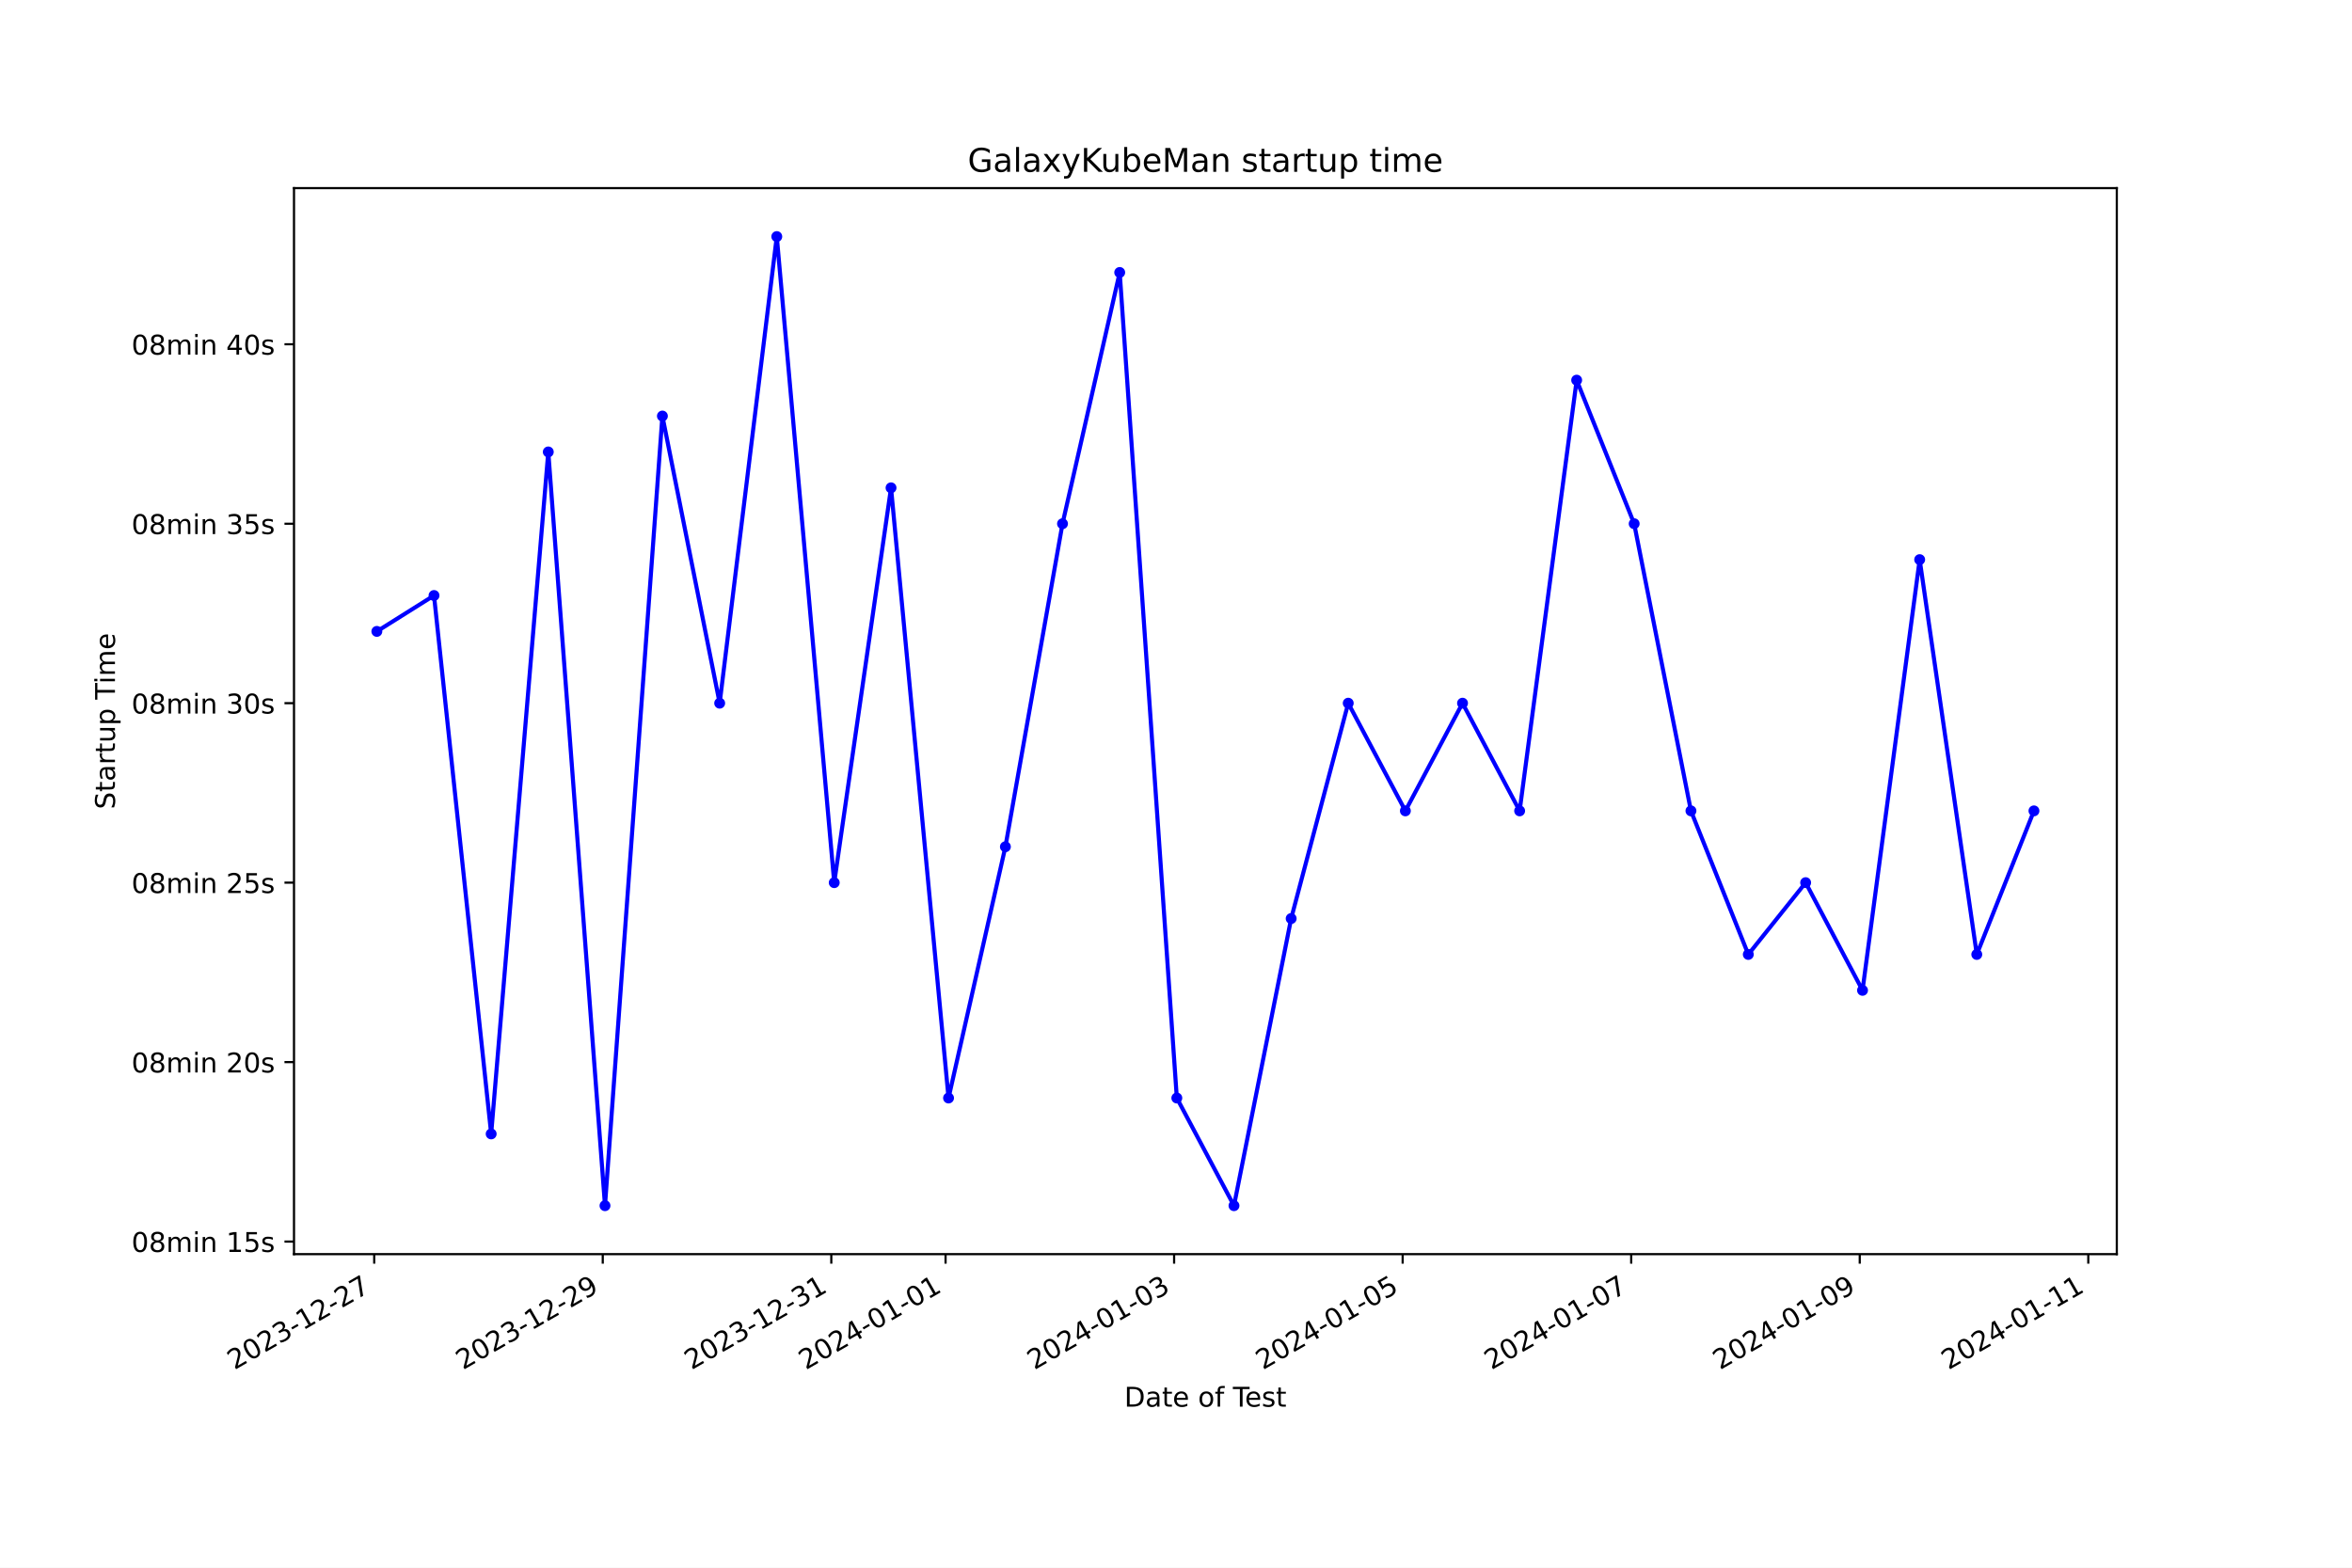
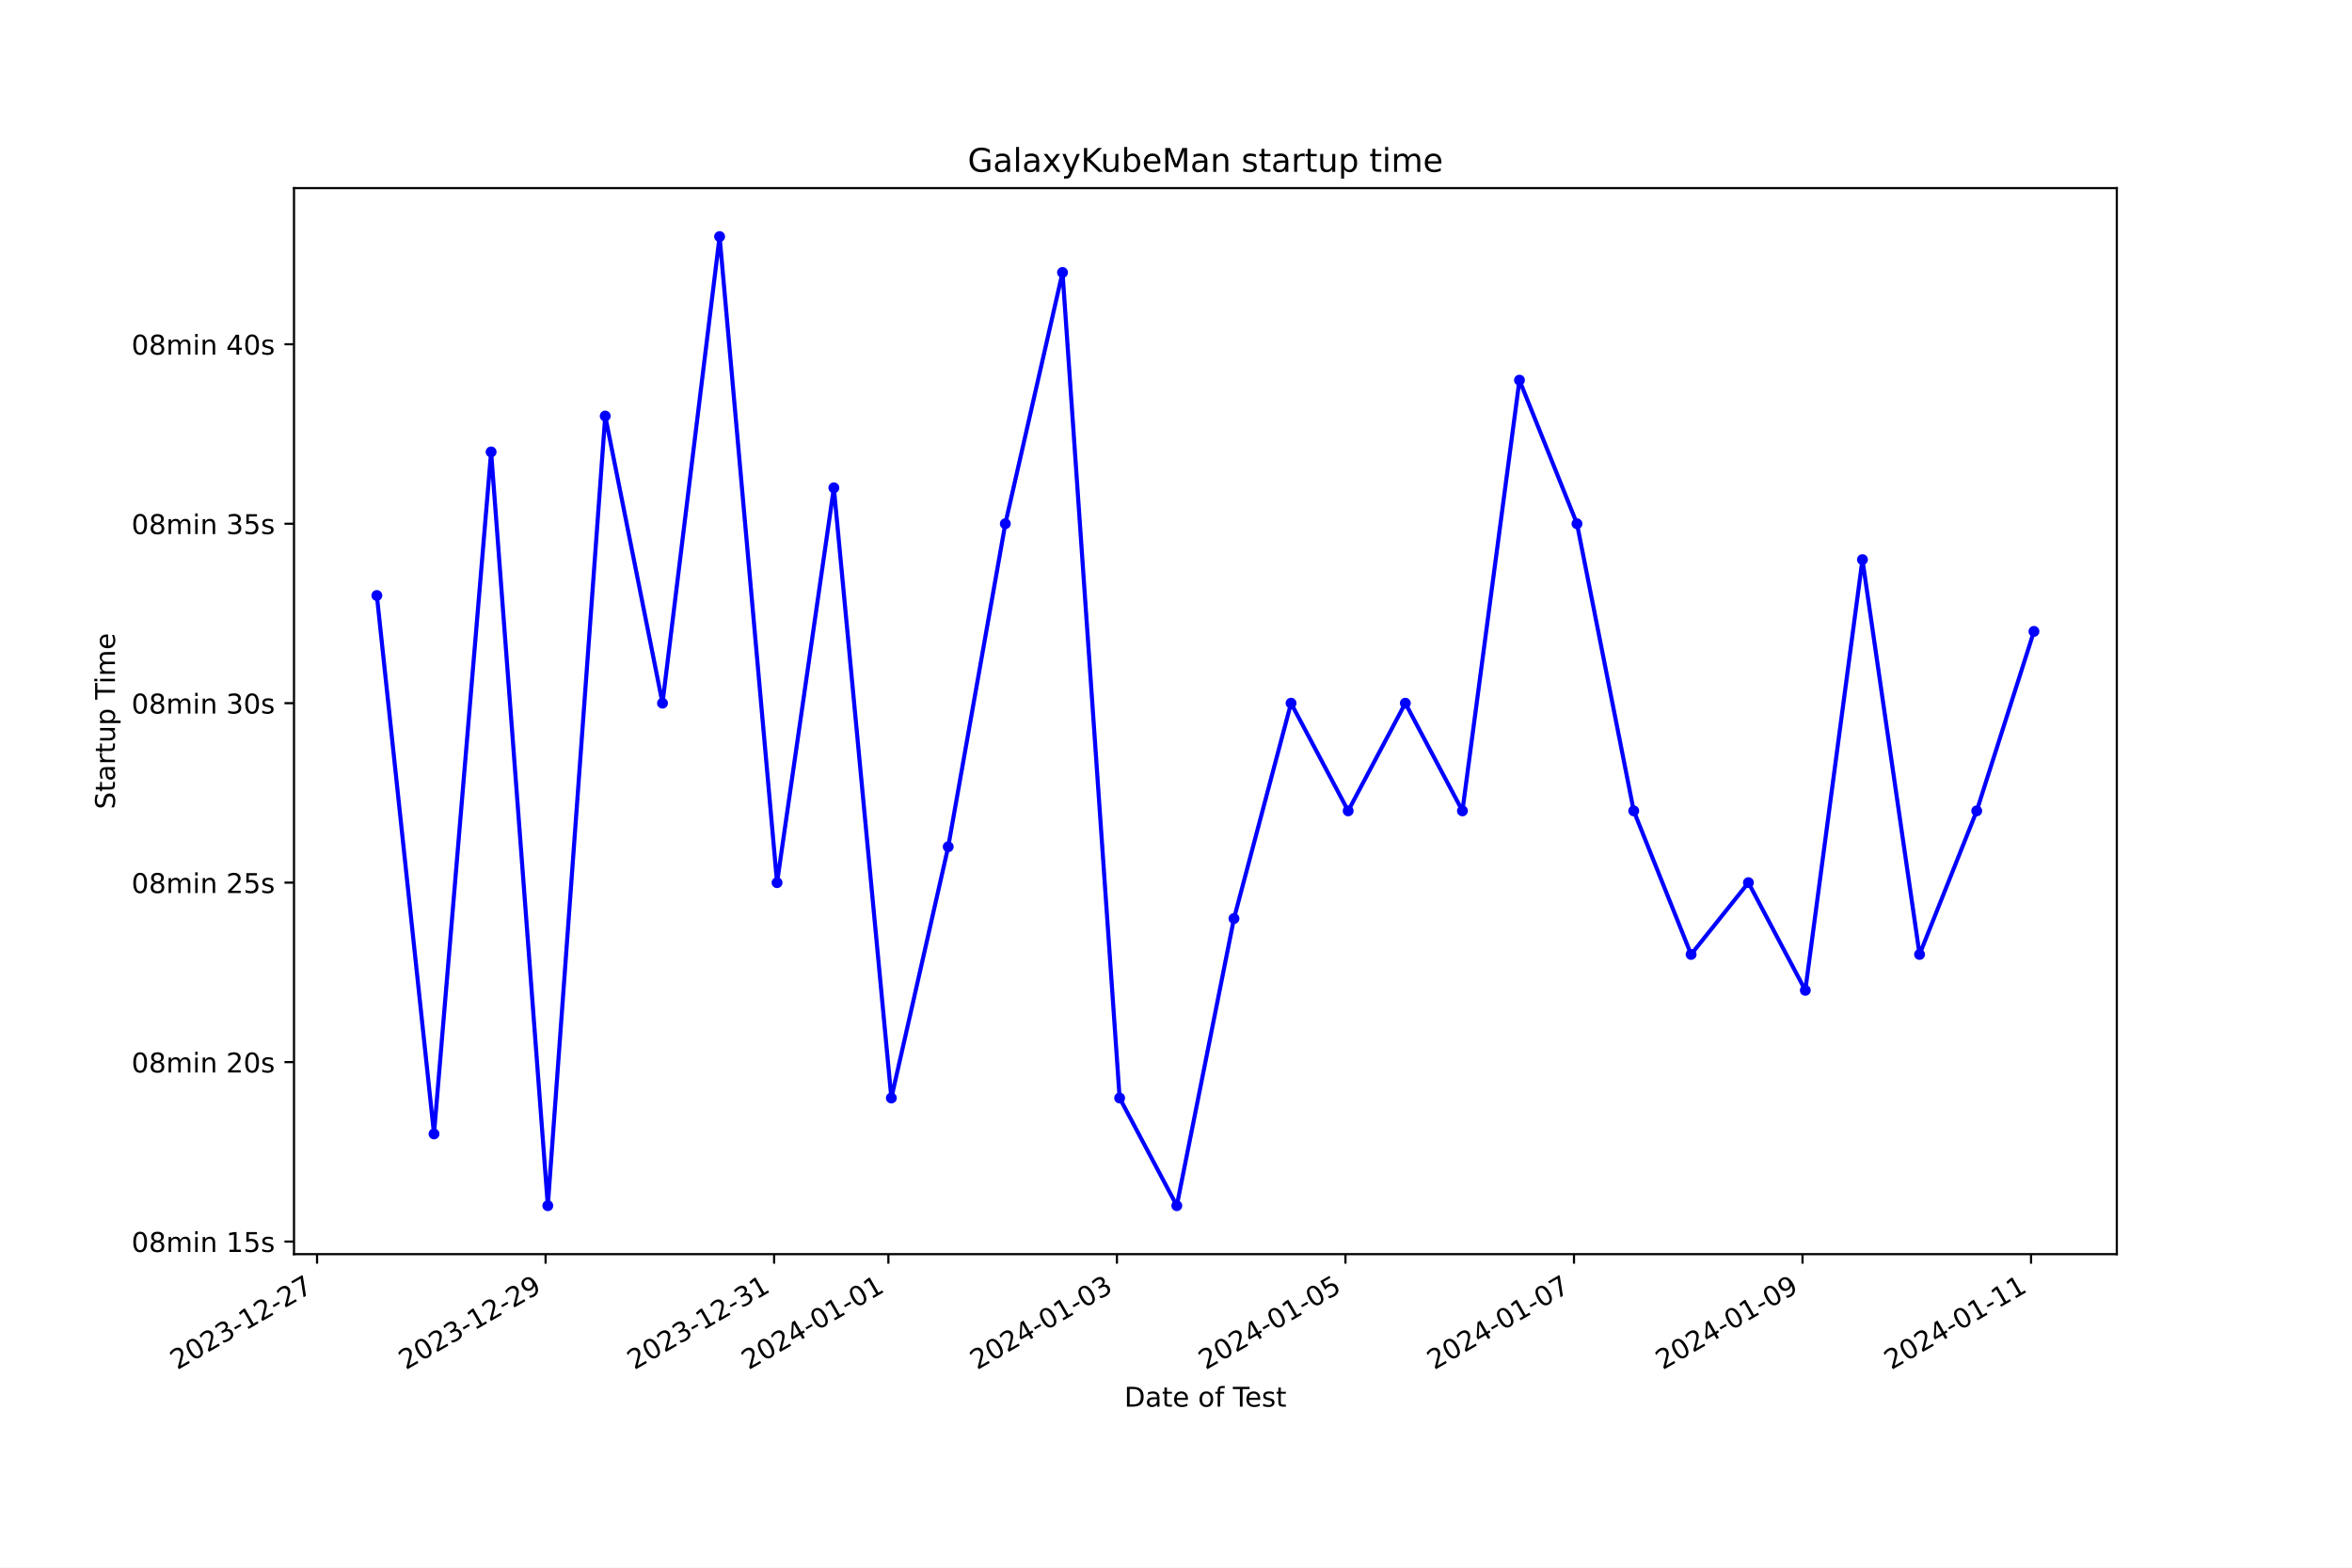
<svg xmlns="http://www.w3.org/2000/svg" xmlns:xlink="http://www.w3.org/1999/xlink" width="864pt" height="576pt" viewBox="0 0 864 576" version="1.1">
  <defs>
    <style type="text/css">*{stroke-linejoin: round; stroke-linecap: butt}</style>
  </defs>
  <g id="figure_1">
    <g id="patch_1">
      <path d="M 0 576  L 864 576  L 864 0  L 0 0  z " style="fill: #ffffff" />
    </g>
    <g id="axes_1">
      <g id="patch_2">
        <path d="M 108 460.8  L 777.6 460.8  L 777.6 69.12  L 108 69.12  z " style="fill: #ffffff" />
      </g>
      <g id="matplotlib.axis_1">
        <g id="xtick_1">
          <g id="line2d_1">
            <defs>
-               <path id="mf8bf8a626f" d="M 0 0  L 0 3.5  " style="stroke: #000000; stroke-width: 0.8" />
+               <path id="m49805dddff" d="M 0 0  L 0 3.5  " style="stroke: #000000; stroke-width: 0.8" />
            </defs>
            <g>
-               <use xlink:href="#mf8bf8a626f" x="137.467" y="460.8" style="stroke: #000000; stroke-width: 0.8" />
+               <use xlink:href="#m49805dddff" x="116.47" y="460.8" style="stroke: #000000; stroke-width: 0.8" />
            </g>
          </g>
          <g id="text_1">
-             <g transform="translate(86.09764 503.4383) rotate(-30) scale(0.1 -0.1)">
+             <g transform="translate(65.10066 503.4383) rotate(-30) scale(0.1 -0.1)">
              <defs>
                <path id="DejaVuSans-32" d="M 1228 531  L 3431 531  L 3431 0  L 469 0  L 469 531  Q 828 903 1448 1529  Q 2069 2156 2228 2338  Q 2531 2678 2651 2914  Q 2772 3150 2772 3378  Q 2772 3750 2511 3984  Q 2250 4219 1831 4219  Q 1534 4219 1204 4116  Q 875 4013 500 3803  L 500 4441  Q 881 4594 1212 4672  Q 1544 4750 1819 4750  Q 2544 4750 2975 4387  Q 3406 4025 3406 3419  Q 3406 3131 3298 2873  Q 3191 2616 2906 2266  Q 2828 2175 2409 1742  Q 1991 1309 1228 531  z " transform="scale(0.015625)" />
                <path id="DejaVuSans-30" d="M 2034 4250  Q 1547 4250 1301 3770  Q 1056 3291 1056 2328  Q 1056 1369 1301 889  Q 1547 409 2034 409  Q 2525 409 2770 889  Q 3016 1369 3016 2328  Q 3016 3291 2770 3770  Q 2525 4250 2034 4250  z M 2034 4750  Q 2819 4750 3233 4129  Q 3647 3509 3647 2328  Q 3647 1150 3233 529  Q 2819 -91 2034 -91  Q 1250 -91 836 529  Q 422 1150 422 2328  Q 422 3509 836 4129  Q 1250 4750 2034 4750  z " transform="scale(0.015625)" />
                <path id="DejaVuSans-33" d="M 2597 2516  Q 3050 2419 3304 2112  Q 3559 1806 3559 1356  Q 3559 666 3084 287  Q 2609 -91 1734 -91  Q 1441 -91 1130 -33  Q 819 25 488 141  L 488 750  Q 750 597 1062 519  Q 1375 441 1716 441  Q 2309 441 2620 675  Q 2931 909 2931 1356  Q 2931 1769 2642 2001  Q 2353 2234 1838 2234  L 1294 2234  L 1294 2753  L 1863 2753  Q 2328 2753 2575 2939  Q 2822 3125 2822 3475  Q 2822 3834 2567 4026  Q 2313 4219 1838 4219  Q 1578 4219 1281 4162  Q 984 4106 628 3988  L 628 4550  Q 988 4650 1302 4700  Q 1616 4750 1894 4750  Q 2613 4750 3031 4423  Q 3450 4097 3450 3541  Q 3450 3153 3228 2886  Q 3006 2619 2597 2516  z " transform="scale(0.015625)" />
                <path id="DejaVuSans-2d" d="M 313 2009  L 1997 2009  L 1997 1497  L 313 1497  L 313 2009  z " transform="scale(0.015625)" />
                <path id="DejaVuSans-31" d="M 794 531  L 1825 531  L 1825 4091  L 703 3866  L 703 4441  L 1819 4666  L 2450 4666  L 2450 531  L 3481 531  L 3481 0  L 794 0  L 794 531  z " transform="scale(0.015625)" />
                <path id="DejaVuSans-37" d="M 525 4666  L 3525 4666  L 3525 4397  L 1831 0  L 1172 0  L 2766 4134  L 525 4134  L 525 4666  z " transform="scale(0.015625)" />
              </defs>
              <use xlink:href="#DejaVuSans-32" />
              <use xlink:href="#DejaVuSans-30" x="63.623" />
              <use xlink:href="#DejaVuSans-32" x="127.246" />
              <use xlink:href="#DejaVuSans-33" x="190.869" />
              <use xlink:href="#DejaVuSans-2d" x="254.492" />
              <use xlink:href="#DejaVuSans-31" x="290.576" />
              <use xlink:href="#DejaVuSans-32" x="354.199" />
              <use xlink:href="#DejaVuSans-2d" x="417.822" />
              <use xlink:href="#DejaVuSans-32" x="453.906" />
              <use xlink:href="#DejaVuSans-37" x="517.529" />
            </g>
          </g>
        </g>
        <g id="xtick_2">
          <g id="line2d_2">
            <g>
-               <use xlink:href="#mf8bf8a626f" x="221.422" y="460.8" style="stroke: #000000; stroke-width: 0.8" />
+               <use xlink:href="#m49805dddff" x="200.421" y="460.8" style="stroke: #000000; stroke-width: 0.8" />
            </g>
          </g>
          <g id="text_2">
-             <g transform="translate(170.0522 503.4383) rotate(-30) scale(0.1 -0.1)">
+             <g transform="translate(149.0518 503.4383) rotate(-30) scale(0.1 -0.1)">
              <defs>
                <path id="DejaVuSans-39" d="M 703 97  L 703 672  Q 941 559 1184 500  Q 1428 441 1663 441  Q 2288 441 2617 861  Q 2947 1281 2994 2138  Q 2813 1869 2534 1725  Q 2256 1581 1919 1581  Q 1219 1581 811 2004  Q 403 2428 403 3163  Q 403 3881 828 4315  Q 1253 4750 1959 4750  Q 2769 4750 3195 4129  Q 3622 3509 3622 2328  Q 3622 1225 3098 567  Q 2575 -91 1691 -91  Q 1453 -91 1209 -44  Q 966 3 703 97  z M 1959 2075  Q 2384 2075 2632 2365  Q 2881 2656 2881 3163  Q 2881 3666 2632 3958  Q 2384 4250 1959 4250  Q 1534 4250 1286 3958  Q 1038 3666 1038 3163  Q 1038 2656 1286 2365  Q 1534 2075 1959 2075  z " transform="scale(0.015625)" />
              </defs>
              <use xlink:href="#DejaVuSans-32" />
              <use xlink:href="#DejaVuSans-30" x="63.623" />
              <use xlink:href="#DejaVuSans-32" x="127.246" />
              <use xlink:href="#DejaVuSans-33" x="190.869" />
              <use xlink:href="#DejaVuSans-2d" x="254.492" />
              <use xlink:href="#DejaVuSans-31" x="290.576" />
              <use xlink:href="#DejaVuSans-32" x="354.199" />
              <use xlink:href="#DejaVuSans-2d" x="417.822" />
              <use xlink:href="#DejaVuSans-32" x="453.906" />
              <use xlink:href="#DejaVuSans-39" x="517.529" />
            </g>
          </g>
        </g>
        <g id="xtick_3">
          <g id="line2d_3">
            <g>
-               <use xlink:href="#mf8bf8a626f" x="305.376" y="460.8" style="stroke: #000000; stroke-width: 0.8" />
+               <use xlink:href="#m49805dddff" x="284.372" y="460.8" style="stroke: #000000; stroke-width: 0.8" />
            </g>
          </g>
          <g id="text_3">
-             <g transform="translate(254.0067 503.4383) rotate(-30) scale(0.1 -0.1)">
+             <g transform="translate(233.003 503.4383) rotate(-30) scale(0.1 -0.1)">
              <use xlink:href="#DejaVuSans-32" />
              <use xlink:href="#DejaVuSans-30" x="63.623" />
              <use xlink:href="#DejaVuSans-32" x="127.246" />
              <use xlink:href="#DejaVuSans-33" x="190.869" />
              <use xlink:href="#DejaVuSans-2d" x="254.492" />
              <use xlink:href="#DejaVuSans-31" x="290.576" />
              <use xlink:href="#DejaVuSans-32" x="354.199" />
              <use xlink:href="#DejaVuSans-2d" x="417.822" />
              <use xlink:href="#DejaVuSans-33" x="453.906" />
              <use xlink:href="#DejaVuSans-31" x="517.529" />
            </g>
          </g>
        </g>
        <g id="xtick_4">
          <g id="line2d_4">
            <g>
-               <use xlink:href="#mf8bf8a626f" x="347.353" y="460.8" style="stroke: #000000; stroke-width: 0.8" />
+               <use xlink:href="#m49805dddff" x="326.348" y="460.8" style="stroke: #000000; stroke-width: 0.8" />
            </g>
          </g>
          <g id="text_4">
-             <g transform="translate(295.984 503.4383) rotate(-30) scale(0.1 -0.1)">
+             <g transform="translate(274.9786 503.4383) rotate(-30) scale(0.1 -0.1)">
              <defs>
                <path id="DejaVuSans-34" d="M 2419 4116  L 825 1625  L 2419 1625  L 2419 4116  z M 2253 4666  L 3047 4666  L 3047 1625  L 3713 1625  L 3713 1100  L 3047 1100  L 3047 0  L 2419 0  L 2419 1100  L 313 1100  L 313 1709  L 2253 4666  z " transform="scale(0.015625)" />
              </defs>
              <use xlink:href="#DejaVuSans-32" />
              <use xlink:href="#DejaVuSans-30" x="63.623" />
              <use xlink:href="#DejaVuSans-32" x="127.246" />
              <use xlink:href="#DejaVuSans-34" x="190.869" />
              <use xlink:href="#DejaVuSans-2d" x="254.492" />
              <use xlink:href="#DejaVuSans-30" x="290.576" />
              <use xlink:href="#DejaVuSans-31" x="354.199" />
              <use xlink:href="#DejaVuSans-2d" x="417.822" />
              <use xlink:href="#DejaVuSans-30" x="453.906" />
              <use xlink:href="#DejaVuSans-31" x="517.529" />
            </g>
          </g>
        </g>
        <g id="xtick_5">
          <g id="line2d_5">
            <g>
-               <use xlink:href="#mf8bf8a626f" x="431.308" y="460.8" style="stroke: #000000; stroke-width: 0.8" />
+               <use xlink:href="#m49805dddff" x="410.299" y="460.8" style="stroke: #000000; stroke-width: 0.8" />
            </g>
          </g>
          <g id="text_5">
-             <g transform="translate(379.9385 503.4383) rotate(-30) scale(0.1 -0.1)">
+             <g transform="translate(358.9298 503.4383) rotate(-30) scale(0.1 -0.1)">
              <use xlink:href="#DejaVuSans-32" />
              <use xlink:href="#DejaVuSans-30" x="63.623" />
              <use xlink:href="#DejaVuSans-32" x="127.246" />
              <use xlink:href="#DejaVuSans-34" x="190.869" />
              <use xlink:href="#DejaVuSans-2d" x="254.492" />
              <use xlink:href="#DejaVuSans-30" x="290.576" />
              <use xlink:href="#DejaVuSans-31" x="354.199" />
              <use xlink:href="#DejaVuSans-2d" x="417.822" />
              <use xlink:href="#DejaVuSans-30" x="453.906" />
              <use xlink:href="#DejaVuSans-33" x="517.529" />
            </g>
          </g>
        </g>
        <g id="xtick_6">
          <g id="line2d_6">
            <g>
-               <use xlink:href="#mf8bf8a626f" x="515.263" y="460.8" style="stroke: #000000; stroke-width: 0.8" />
+               <use xlink:href="#m49805dddff" x="494.25" y="460.8" style="stroke: #000000; stroke-width: 0.8" />
            </g>
          </g>
          <g id="text_6">
-             <g transform="translate(463.8931 503.4383) rotate(-30) scale(0.1 -0.1)">
+             <g transform="translate(442.881 503.4383) rotate(-30) scale(0.1 -0.1)">
              <defs>
                <path id="DejaVuSans-35" d="M 691 4666  L 3169 4666  L 3169 4134  L 1269 4134  L 1269 2991  Q 1406 3038 1543 3061  Q 1681 3084 1819 3084  Q 2600 3084 3056 2656  Q 3513 2228 3513 1497  Q 3513 744 3044 326  Q 2575 -91 1722 -91  Q 1428 -91 1123 -41  Q 819 9 494 109  L 494 744  Q 775 591 1075 516  Q 1375 441 1709 441  Q 2250 441 2565 725  Q 2881 1009 2881 1497  Q 2881 1984 2565 2268  Q 2250 2553 1709 2553  Q 1456 2553 1204 2497  Q 953 2441 691 2322  L 691 4666  z " transform="scale(0.015625)" />
              </defs>
              <use xlink:href="#DejaVuSans-32" />
              <use xlink:href="#DejaVuSans-30" x="63.623" />
              <use xlink:href="#DejaVuSans-32" x="127.246" />
              <use xlink:href="#DejaVuSans-34" x="190.869" />
              <use xlink:href="#DejaVuSans-2d" x="254.492" />
              <use xlink:href="#DejaVuSans-30" x="290.576" />
              <use xlink:href="#DejaVuSans-31" x="354.199" />
              <use xlink:href="#DejaVuSans-2d" x="417.822" />
              <use xlink:href="#DejaVuSans-30" x="453.906" />
              <use xlink:href="#DejaVuSans-35" x="517.529" />
            </g>
          </g>
        </g>
        <g id="xtick_7">
          <g id="line2d_7">
            <g>
-               <use xlink:href="#mf8bf8a626f" x="599.217" y="460.8" style="stroke: #000000; stroke-width: 0.8" />
+               <use xlink:href="#m49805dddff" x="578.202" y="460.8" style="stroke: #000000; stroke-width: 0.8" />
            </g>
          </g>
          <g id="text_7">
-             <g transform="translate(547.8476 503.4383) rotate(-30) scale(0.1 -0.1)">
+             <g transform="translate(526.8322 503.4383) rotate(-30) scale(0.1 -0.1)">
              <use xlink:href="#DejaVuSans-32" />
              <use xlink:href="#DejaVuSans-30" x="63.623" />
              <use xlink:href="#DejaVuSans-32" x="127.246" />
              <use xlink:href="#DejaVuSans-34" x="190.869" />
              <use xlink:href="#DejaVuSans-2d" x="254.492" />
              <use xlink:href="#DejaVuSans-30" x="290.576" />
              <use xlink:href="#DejaVuSans-31" x="354.199" />
              <use xlink:href="#DejaVuSans-2d" x="417.822" />
              <use xlink:href="#DejaVuSans-30" x="453.906" />
              <use xlink:href="#DejaVuSans-37" x="517.529" />
            </g>
          </g>
        </g>
        <g id="xtick_8">
          <g id="line2d_8">
            <g>
-               <use xlink:href="#mf8bf8a626f" x="683.172" y="460.8" style="stroke: #000000; stroke-width: 0.8" />
+               <use xlink:href="#m49805dddff" x="662.153" y="460.8" style="stroke: #000000; stroke-width: 0.8" />
            </g>
          </g>
          <g id="text_8">
-             <g transform="translate(631.8022 503.4383) rotate(-30) scale(0.1 -0.1)">
+             <g transform="translate(610.7834 503.4383) rotate(-30) scale(0.1 -0.1)">
              <use xlink:href="#DejaVuSans-32" />
              <use xlink:href="#DejaVuSans-30" x="63.623" />
              <use xlink:href="#DejaVuSans-32" x="127.246" />
              <use xlink:href="#DejaVuSans-34" x="190.869" />
              <use xlink:href="#DejaVuSans-2d" x="254.492" />
              <use xlink:href="#DejaVuSans-30" x="290.576" />
              <use xlink:href="#DejaVuSans-31" x="354.199" />
              <use xlink:href="#DejaVuSans-2d" x="417.822" />
              <use xlink:href="#DejaVuSans-30" x="453.906" />
              <use xlink:href="#DejaVuSans-39" x="517.529" />
            </g>
          </g>
        </g>
        <g id="xtick_9">
          <g id="line2d_9">
            <g>
-               <use xlink:href="#mf8bf8a626f" x="767.126" y="460.8" style="stroke: #000000; stroke-width: 0.8" />
+               <use xlink:href="#m49805dddff" x="746.104" y="460.8" style="stroke: #000000; stroke-width: 0.8" />
            </g>
          </g>
          <g id="text_9">
-             <g transform="translate(715.7567 503.4383) rotate(-30) scale(0.1 -0.1)">
+             <g transform="translate(694.7346 503.4383) rotate(-30) scale(0.1 -0.1)">
              <use xlink:href="#DejaVuSans-32" />
              <use xlink:href="#DejaVuSans-30" x="63.623" />
              <use xlink:href="#DejaVuSans-32" x="127.246" />
              <use xlink:href="#DejaVuSans-34" x="190.869" />
              <use xlink:href="#DejaVuSans-2d" x="254.492" />
              <use xlink:href="#DejaVuSans-30" x="290.576" />
              <use xlink:href="#DejaVuSans-31" x="354.199" />
              <use xlink:href="#DejaVuSans-2d" x="417.822" />
              <use xlink:href="#DejaVuSans-31" x="453.906" />
              <use xlink:href="#DejaVuSans-31" x="517.529" />
            </g>
          </g>
        </g>
        <g id="text_10">
          <g transform="translate(413.0063 516.8378) scale(0.1 -0.1)">
            <defs>
              <path id="DejaVuSans-44" d="M 1259 4147  L 1259 519  L 2022 519  Q 2988 519 3436 956  Q 3884 1394 3884 2338  Q 3884 3275 3436 3711  Q 2988 4147 2022 4147  L 1259 4147  z M 628 4666  L 1925 4666  Q 3281 4666 3915 4102  Q 4550 3538 4550 2338  Q 4550 1131 3912 565  Q 3275 0 1925 0  L 628 0  L 628 4666  z " transform="scale(0.015625)" />
              <path id="DejaVuSans-61" d="M 2194 1759  Q 1497 1759 1228 1600  Q 959 1441 959 1056  Q 959 750 1161 570  Q 1363 391 1709 391  Q 2188 391 2477 730  Q 2766 1069 2766 1631  L 2766 1759  L 2194 1759  z M 3341 1997  L 3341 0  L 2766 0  L 2766 531  Q 2569 213 2275 61  Q 1981 -91 1556 -91  Q 1019 -91 701 211  Q 384 513 384 1019  Q 384 1609 779 1909  Q 1175 2209 1959 2209  L 2766 2209  L 2766 2266  Q 2766 2663 2505 2880  Q 2244 3097 1772 3097  Q 1472 3097 1187 3025  Q 903 2953 641 2809  L 641 3341  Q 956 3463 1253 3523  Q 1550 3584 1831 3584  Q 2591 3584 2966 3190  Q 3341 2797 3341 1997  z " transform="scale(0.015625)" />
              <path id="DejaVuSans-74" d="M 1172 4494  L 1172 3500  L 2356 3500  L 2356 3053  L 1172 3053  L 1172 1153  Q 1172 725 1289 603  Q 1406 481 1766 481  L 2356 481  L 2356 0  L 1766 0  Q 1100 0 847 248  Q 594 497 594 1153  L 594 3053  L 172 3053  L 172 3500  L 594 3500  L 594 4494  L 1172 4494  z " transform="scale(0.015625)" />
              <path id="DejaVuSans-65" d="M 3597 1894  L 3597 1613  L 953 1613  Q 991 1019 1311 708  Q 1631 397 2203 397  Q 2534 397 2845 478  Q 3156 559 3463 722  L 3463 178  Q 3153 47 2828 -22  Q 2503 -91 2169 -91  Q 1331 -91 842 396  Q 353 884 353 1716  Q 353 2575 817 3079  Q 1281 3584 2069 3584  Q 2775 3584 3186 3129  Q 3597 2675 3597 1894  z M 3022 2063  Q 3016 2534 2758 2815  Q 2500 3097 2075 3097  Q 1594 3097 1305 2825  Q 1016 2553 972 2059  L 3022 2063  z " transform="scale(0.015625)" />
              <path id="DejaVuSans-20" transform="scale(0.015625)" />
              <path id="DejaVuSans-6f" d="M 1959 3097  Q 1497 3097 1228 2736  Q 959 2375 959 1747  Q 959 1119 1226 758  Q 1494 397 1959 397  Q 2419 397 2687 759  Q 2956 1122 2956 1747  Q 2956 2369 2687 2733  Q 2419 3097 1959 3097  z M 1959 3584  Q 2709 3584 3137 3096  Q 3566 2609 3566 1747  Q 3566 888 3137 398  Q 2709 -91 1959 -91  Q 1206 -91 779 398  Q 353 888 353 1747  Q 353 2609 779 3096  Q 1206 3584 1959 3584  z " transform="scale(0.015625)" />
              <path id="DejaVuSans-66" d="M 2375 4863  L 2375 4384  L 1825 4384  Q 1516 4384 1395 4259  Q 1275 4134 1275 3809  L 1275 3500  L 2222 3500  L 2222 3053  L 1275 3053  L 1275 0  L 697 0  L 697 3053  L 147 3053  L 147 3500  L 697 3500  L 697 3744  Q 697 4328 969 4595  Q 1241 4863 1831 4863  L 2375 4863  z " transform="scale(0.015625)" />
              <path id="DejaVuSans-54" d="M -19 4666  L 3928 4666  L 3928 4134  L 2272 4134  L 2272 0  L 1638 0  L 1638 4134  L -19 4134  L -19 4666  z " transform="scale(0.015625)" />
              <path id="DejaVuSans-73" d="M 2834 3397  L 2834 2853  Q 2591 2978 2328 3040  Q 2066 3103 1784 3103  Q 1356 3103 1142 2972  Q 928 2841 928 2578  Q 928 2378 1081 2264  Q 1234 2150 1697 2047  L 1894 2003  Q 2506 1872 2764 1633  Q 3022 1394 3022 966  Q 3022 478 2636 193  Q 2250 -91 1575 -91  Q 1294 -91 989 -36  Q 684 19 347 128  L 347 722  Q 666 556 975 473  Q 1284 391 1588 391  Q 1994 391 2212 530  Q 2431 669 2431 922  Q 2431 1156 2273 1281  Q 2116 1406 1581 1522  L 1381 1569  Q 847 1681 609 1914  Q 372 2147 372 2553  Q 372 3047 722 3315  Q 1072 3584 1716 3584  Q 2034 3584 2315 3537  Q 2597 3491 2834 3397  z " transform="scale(0.015625)" />
            </defs>
            <use xlink:href="#DejaVuSans-44" />
            <use xlink:href="#DejaVuSans-61" x="77.002" />
            <use xlink:href="#DejaVuSans-74" x="138.281" />
            <use xlink:href="#DejaVuSans-65" x="177.49" />
            <use xlink:href="#DejaVuSans-20" x="239.014" />
            <use xlink:href="#DejaVuSans-6f" x="270.801" />
            <use xlink:href="#DejaVuSans-66" x="331.982" />
            <use xlink:href="#DejaVuSans-20" x="367.188" />
            <use xlink:href="#DejaVuSans-54" x="398.975" />
            <use xlink:href="#DejaVuSans-65" x="443.059" />
            <use xlink:href="#DejaVuSans-73" x="504.582" />
            <use xlink:href="#DejaVuSans-74" x="556.682" />
          </g>
        </g>
      </g>
      <g id="matplotlib.axis_2">
        <g id="ytick_1">
          <g id="line2d_10">
            <defs>
-               <path id="m025394b748" d="M 0 0  L -3.5 0  " style="stroke: #000000; stroke-width: 0.8" />
+               <path id="mec6f4f4417" d="M 0 0  L -3.5 0  " style="stroke: #000000; stroke-width: 0.8" />
            </defs>
            <g>
-               <use xlink:href="#m025394b748" x="108" y="456.184" style="stroke: #000000; stroke-width: 0.8" />
+               <use xlink:href="#mec6f4f4417" x="108" y="456.184" style="stroke: #000000; stroke-width: 0.8" />
            </g>
          </g>
          <g id="text_11">
            <g transform="translate(48.30625 459.9835) scale(0.1 -0.1)">
              <defs>
                <path id="DejaVuSans-38" d="M 2034 2216  Q 1584 2216 1326 1975  Q 1069 1734 1069 1313  Q 1069 891 1326 650  Q 1584 409 2034 409  Q 2484 409 2743 651  Q 3003 894 3003 1313  Q 3003 1734 2745 1975  Q 2488 2216 2034 2216  z M 1403 2484  Q 997 2584 770 2862  Q 544 3141 544 3541  Q 544 4100 942 4425  Q 1341 4750 2034 4750  Q 2731 4750 3128 4425  Q 3525 4100 3525 3541  Q 3525 3141 3298 2862  Q 3072 2584 2669 2484  Q 3125 2378 3379 2068  Q 3634 1759 3634 1313  Q 3634 634 3220 271  Q 2806 -91 2034 -91  Q 1263 -91 848 271  Q 434 634 434 1313  Q 434 1759 690 2068  Q 947 2378 1403 2484  z M 1172 3481  Q 1172 3119 1398 2916  Q 1625 2713 2034 2713  Q 2441 2713 2670 2916  Q 2900 3119 2900 3481  Q 2900 3844 2670 4047  Q 2441 4250 2034 4250  Q 1625 4250 1398 4047  Q 1172 3844 1172 3481  z " transform="scale(0.015625)" />
                <path id="DejaVuSans-6d" d="M 3328 2828  Q 3544 3216 3844 3400  Q 4144 3584 4550 3584  Q 5097 3584 5394 3201  Q 5691 2819 5691 2113  L 5691 0  L 5113 0  L 5113 2094  Q 5113 2597 4934 2840  Q 4756 3084 4391 3084  Q 3944 3084 3684 2787  Q 3425 2491 3425 1978  L 3425 0  L 2847 0  L 2847 2094  Q 2847 2600 2669 2842  Q 2491 3084 2119 3084  Q 1678 3084 1418 2786  Q 1159 2488 1159 1978  L 1159 0  L 581 0  L 581 3500  L 1159 3500  L 1159 2956  Q 1356 3278 1631 3431  Q 1906 3584 2284 3584  Q 2666 3584 2933 3390  Q 3200 3197 3328 2828  z " transform="scale(0.015625)" />
                <path id="DejaVuSans-69" d="M 603 3500  L 1178 3500  L 1178 0  L 603 0  L 603 3500  z M 603 4863  L 1178 4863  L 1178 4134  L 603 4134  L 603 4863  z " transform="scale(0.015625)" />
                <path id="DejaVuSans-6e" d="M 3513 2113  L 3513 0  L 2938 0  L 2938 2094  Q 2938 2591 2744 2837  Q 2550 3084 2163 3084  Q 1697 3084 1428 2787  Q 1159 2491 1159 1978  L 1159 0  L 581 0  L 581 3500  L 1159 3500  L 1159 2956  Q 1366 3272 1645 3428  Q 1925 3584 2291 3584  Q 2894 3584 3203 3211  Q 3513 2838 3513 2113  z " transform="scale(0.015625)" />
              </defs>
              <use xlink:href="#DejaVuSans-30" />
              <use xlink:href="#DejaVuSans-38" x="63.623" />
              <use xlink:href="#DejaVuSans-6d" x="127.246" />
              <use xlink:href="#DejaVuSans-69" x="224.658" />
              <use xlink:href="#DejaVuSans-6e" x="252.441" />
              <use xlink:href="#DejaVuSans-20" x="315.82" />
              <use xlink:href="#DejaVuSans-31" x="347.607" />
              <use xlink:href="#DejaVuSans-35" x="411.23" />
              <use xlink:href="#DejaVuSans-73" x="474.854" />
            </g>
          </g>
        </g>
        <g id="ytick_2">
          <g id="line2d_11">
            <g>
-               <use xlink:href="#m025394b748" x="108" y="390.245" style="stroke: #000000; stroke-width: 0.8" />
+               <use xlink:href="#mec6f4f4417" x="108" y="390.245" style="stroke: #000000; stroke-width: 0.8" />
            </g>
          </g>
          <g id="text_12">
            <g transform="translate(48.30625 394.0441) scale(0.1 -0.1)">
              <use xlink:href="#DejaVuSans-30" />
              <use xlink:href="#DejaVuSans-38" x="63.623" />
              <use xlink:href="#DejaVuSans-6d" x="127.246" />
              <use xlink:href="#DejaVuSans-69" x="224.658" />
              <use xlink:href="#DejaVuSans-6e" x="252.441" />
              <use xlink:href="#DejaVuSans-20" x="315.82" />
              <use xlink:href="#DejaVuSans-32" x="347.607" />
              <use xlink:href="#DejaVuSans-30" x="411.23" />
              <use xlink:href="#DejaVuSans-73" x="474.854" />
            </g>
          </g>
        </g>
        <g id="ytick_3">
          <g id="line2d_12">
            <g>
-               <use xlink:href="#m025394b748" x="108" y="324.305" style="stroke: #000000; stroke-width: 0.8" />
+               <use xlink:href="#mec6f4f4417" x="108" y="324.305" style="stroke: #000000; stroke-width: 0.8" />
            </g>
          </g>
          <g id="text_13">
            <g transform="translate(48.30625 328.1047) scale(0.1 -0.1)">
              <use xlink:href="#DejaVuSans-30" />
              <use xlink:href="#DejaVuSans-38" x="63.623" />
              <use xlink:href="#DejaVuSans-6d" x="127.246" />
              <use xlink:href="#DejaVuSans-69" x="224.658" />
              <use xlink:href="#DejaVuSans-6e" x="252.441" />
              <use xlink:href="#DejaVuSans-20" x="315.82" />
              <use xlink:href="#DejaVuSans-32" x="347.607" />
              <use xlink:href="#DejaVuSans-35" x="411.23" />
              <use xlink:href="#DejaVuSans-73" x="474.854" />
            </g>
          </g>
        </g>
        <g id="ytick_4">
          <g id="line2d_13">
            <g>
-               <use xlink:href="#m025394b748" x="108" y="258.366" style="stroke: #000000; stroke-width: 0.8" />
+               <use xlink:href="#mec6f4f4417" x="108" y="258.366" style="stroke: #000000; stroke-width: 0.8" />
            </g>
          </g>
          <g id="text_14">
            <g transform="translate(48.30625 262.1653) scale(0.1 -0.1)">
              <use xlink:href="#DejaVuSans-30" />
              <use xlink:href="#DejaVuSans-38" x="63.623" />
              <use xlink:href="#DejaVuSans-6d" x="127.246" />
              <use xlink:href="#DejaVuSans-69" x="224.658" />
              <use xlink:href="#DejaVuSans-6e" x="252.441" />
              <use xlink:href="#DejaVuSans-20" x="315.82" />
              <use xlink:href="#DejaVuSans-33" x="347.607" />
              <use xlink:href="#DejaVuSans-30" x="411.23" />
              <use xlink:href="#DejaVuSans-73" x="474.854" />
            </g>
          </g>
        </g>
        <g id="ytick_5">
          <g id="line2d_14">
            <g>
-               <use xlink:href="#m025394b748" x="108" y="192.427" style="stroke: #000000; stroke-width: 0.8" />
+               <use xlink:href="#mec6f4f4417" x="108" y="192.427" style="stroke: #000000; stroke-width: 0.8" />
            </g>
          </g>
          <g id="text_15">
            <g transform="translate(48.30625 196.2259) scale(0.1 -0.1)">
              <use xlink:href="#DejaVuSans-30" />
              <use xlink:href="#DejaVuSans-38" x="63.623" />
              <use xlink:href="#DejaVuSans-6d" x="127.246" />
              <use xlink:href="#DejaVuSans-69" x="224.658" />
              <use xlink:href="#DejaVuSans-6e" x="252.441" />
              <use xlink:href="#DejaVuSans-20" x="315.82" />
              <use xlink:href="#DejaVuSans-33" x="347.607" />
              <use xlink:href="#DejaVuSans-35" x="411.23" />
              <use xlink:href="#DejaVuSans-73" x="474.854" />
            </g>
          </g>
        </g>
        <g id="ytick_6">
          <g id="line2d_15">
            <g>
-               <use xlink:href="#m025394b748" x="108" y="126.487" style="stroke: #000000; stroke-width: 0.8" />
+               <use xlink:href="#mec6f4f4417" x="108" y="126.487" style="stroke: #000000; stroke-width: 0.8" />
            </g>
          </g>
          <g id="text_16">
            <g transform="translate(48.30625 130.2865) scale(0.1 -0.1)">
              <use xlink:href="#DejaVuSans-30" />
              <use xlink:href="#DejaVuSans-38" x="63.623" />
              <use xlink:href="#DejaVuSans-6d" x="127.246" />
              <use xlink:href="#DejaVuSans-69" x="224.658" />
              <use xlink:href="#DejaVuSans-6e" x="252.441" />
              <use xlink:href="#DejaVuSans-20" x="315.82" />
              <use xlink:href="#DejaVuSans-34" x="347.607" />
              <use xlink:href="#DejaVuSans-30" x="411.23" />
              <use xlink:href="#DejaVuSans-73" x="474.854" />
            </g>
          </g>
        </g>
        <g id="text_17">
          <g transform="translate(42.22656 297.3397) rotate(-90) scale(0.1 -0.1)">
            <defs>
              <path id="DejaVuSans-53" d="M 3425 4513  L 3425 3897  Q 3066 4069 2747 4153  Q 2428 4238 2131 4238  Q 1616 4238 1336 4038  Q 1056 3838 1056 3469  Q 1056 3159 1242 3001  Q 1428 2844 1947 2747  L 2328 2669  Q 3034 2534 3370 2195  Q 3706 1856 3706 1288  Q 3706 609 3251 259  Q 2797 -91 1919 -91  Q 1588 -91 1214 -16  Q 841 59 441 206  L 441 856  Q 825 641 1194 531  Q 1563 422 1919 422  Q 2459 422 2753 634  Q 3047 847 3047 1241  Q 3047 1584 2836 1778  Q 2625 1972 2144 2069  L 1759 2144  Q 1053 2284 737 2584  Q 422 2884 422 3419  Q 422 4038 858 4394  Q 1294 4750 2059 4750  Q 2388 4750 2728 4690  Q 3069 4631 3425 4513  z " transform="scale(0.015625)" />
              <path id="DejaVuSans-72" d="M 2631 2963  Q 2534 3019 2420 3045  Q 2306 3072 2169 3072  Q 1681 3072 1420 2755  Q 1159 2438 1159 1844  L 1159 0  L 581 0  L 581 3500  L 1159 3500  L 1159 2956  Q 1341 3275 1631 3429  Q 1922 3584 2338 3584  Q 2397 3584 2469 3576  Q 2541 3569 2628 3553  L 2631 2963  z " transform="scale(0.015625)" />
              <path id="DejaVuSans-75" d="M 544 1381  L 544 3500  L 1119 3500  L 1119 1403  Q 1119 906 1312 657  Q 1506 409 1894 409  Q 2359 409 2629 706  Q 2900 1003 2900 1516  L 2900 3500  L 3475 3500  L 3475 0  L 2900 0  L 2900 538  Q 2691 219 2414 64  Q 2138 -91 1772 -91  Q 1169 -91 856 284  Q 544 659 544 1381  z M 1991 3584  L 1991 3584  z " transform="scale(0.015625)" />
              <path id="DejaVuSans-70" d="M 1159 525  L 1159 -1331  L 581 -1331  L 581 3500  L 1159 3500  L 1159 2969  Q 1341 3281 1617 3432  Q 1894 3584 2278 3584  Q 2916 3584 3314 3078  Q 3713 2572 3713 1747  Q 3713 922 3314 415  Q 2916 -91 2278 -91  Q 1894 -91 1617 61  Q 1341 213 1159 525  z M 3116 1747  Q 3116 2381 2855 2742  Q 2594 3103 2138 3103  Q 1681 3103 1420 2742  Q 1159 2381 1159 1747  Q 1159 1113 1420 752  Q 1681 391 2138 391  Q 2594 391 2855 752  Q 3116 1113 3116 1747  z " transform="scale(0.015625)" />
            </defs>
            <use xlink:href="#DejaVuSans-53" />
            <use xlink:href="#DejaVuSans-74" x="63.477" />
            <use xlink:href="#DejaVuSans-61" x="102.686" />
            <use xlink:href="#DejaVuSans-72" x="163.965" />
            <use xlink:href="#DejaVuSans-74" x="205.078" />
            <use xlink:href="#DejaVuSans-75" x="244.287" />
            <use xlink:href="#DejaVuSans-70" x="307.666" />
            <use xlink:href="#DejaVuSans-20" x="371.143" />
            <use xlink:href="#DejaVuSans-54" x="402.93" />
            <use xlink:href="#DejaVuSans-69" x="460.889" />
            <use xlink:href="#DejaVuSans-6d" x="488.672" />
            <use xlink:href="#DejaVuSans-65" x="586.084" />
          </g>
        </g>
      </g>
      <g id="line2d_16">
-         <path d="M 747.164 297.93  L 726.166 350.681  L 705.187 205.615  L 684.194 363.869  L 663.298 324.305  L 642.236 350.681  L 621.164 297.93  L 600.309 192.427  L 579.185 139.675  L 558.234 297.93  L 537.257 258.366  L 516.261 297.93  L 495.271 258.366  L 474.306 337.493  L 453.302 442.996  L 432.304 403.433  L 411.322 100.112  L 390.309 192.427  L 369.331 311.118  L 348.445 403.433  L 327.321 179.239  L 306.451 324.305  L 285.348 86.924  L 264.371 258.366  L 243.33 152.863  L 222.242 442.996  L 201.411 166.051  L 180.431 416.621  L 159.434 218.802  L 138.436 231.99  " clip-path="url(#pb663b87bc1)" style="fill: none; stroke: #0000ff; stroke-width: 1.5; stroke-linecap: square" />
+         <path d="M 747.164 231.99  L 726.142 297.93  L 705.145 350.681  L 684.167 205.615  L 663.175 363.869  L 642.28 324.305  L 621.219 350.681  L 600.148 297.93  L 579.294 192.427  L 558.17 139.675  L 537.221 297.93  L 516.244 258.366  L 495.249 297.93  L 474.26 258.366  L 453.296 337.493  L 432.293 442.996  L 411.295 403.433  L 390.314 100.112  L 369.302 192.427  L 348.325 311.118  L 327.44 403.433  L 306.316 179.239  L 285.448 324.305  L 264.345 86.924  L 243.369 258.366  L 222.329 152.863  L 201.242 442.996  L 180.411 166.051  L 159.432 416.621  L 138.436 218.802  " clip-path="url(#p32494a1207)" style="fill: none; stroke: #0000ff; stroke-width: 1.5; stroke-linecap: square" />
        <defs>
-           <path id="me29fa92c53" d="M 0 1.5  C 0.398 1.5 0.779 1.342 1.061 1.061  C 1.342 0.779 1.5 0.398 1.5 0  C 1.5 -0.398 1.342 -0.779 1.061 -1.061  C 0.779 -1.342 0.398 -1.5 0 -1.5  C -0.398 -1.5 -0.779 -1.342 -1.061 -1.061  C -1.342 -0.779 -1.5 -0.398 -1.5 0  C -1.5 0.398 -1.342 0.779 -1.061 1.061  C -0.779 1.342 -0.398 1.5 0 1.5  z " style="stroke: #0000ff" />
+           <path id="m832e9ada38" d="M 0 1.5  C 0.398 1.5 0.779 1.342 1.061 1.061  C 1.342 0.779 1.5 0.398 1.5 0  C 1.5 -0.398 1.342 -0.779 1.061 -1.061  C 0.779 -1.342 0.398 -1.5 0 -1.5  C -0.398 -1.5 -0.779 -1.342 -1.061 -1.061  C -1.342 -0.779 -1.5 -0.398 -1.5 0  C -1.5 0.398 -1.342 0.779 -1.061 1.061  C -0.779 1.342 -0.398 1.5 0 1.5  z " style="stroke: #0000ff" />
        </defs>
-         <g clip-path="url(#pb663b87bc1)">
-           <use xlink:href="#me29fa92c53" x="747.164" y="297.93" style="fill: #0000ff; stroke: #0000ff" />
-           <use xlink:href="#me29fa92c53" x="726.166" y="350.681" style="fill: #0000ff; stroke: #0000ff" />
-           <use xlink:href="#me29fa92c53" x="705.187" y="205.615" style="fill: #0000ff; stroke: #0000ff" />
-           <use xlink:href="#me29fa92c53" x="684.194" y="363.869" style="fill: #0000ff; stroke: #0000ff" />
-           <use xlink:href="#me29fa92c53" x="663.298" y="324.305" style="fill: #0000ff; stroke: #0000ff" />
-           <use xlink:href="#me29fa92c53" x="642.236" y="350.681" style="fill: #0000ff; stroke: #0000ff" />
-           <use xlink:href="#me29fa92c53" x="621.164" y="297.93" style="fill: #0000ff; stroke: #0000ff" />
-           <use xlink:href="#me29fa92c53" x="600.309" y="192.427" style="fill: #0000ff; stroke: #0000ff" />
-           <use xlink:href="#me29fa92c53" x="579.185" y="139.675" style="fill: #0000ff; stroke: #0000ff" />
-           <use xlink:href="#me29fa92c53" x="558.234" y="297.93" style="fill: #0000ff; stroke: #0000ff" />
-           <use xlink:href="#me29fa92c53" x="537.257" y="258.366" style="fill: #0000ff; stroke: #0000ff" />
-           <use xlink:href="#me29fa92c53" x="516.261" y="297.93" style="fill: #0000ff; stroke: #0000ff" />
-           <use xlink:href="#me29fa92c53" x="495.271" y="258.366" style="fill: #0000ff; stroke: #0000ff" />
-           <use xlink:href="#me29fa92c53" x="474.306" y="337.493" style="fill: #0000ff; stroke: #0000ff" />
-           <use xlink:href="#me29fa92c53" x="453.302" y="442.996" style="fill: #0000ff; stroke: #0000ff" />
-           <use xlink:href="#me29fa92c53" x="432.304" y="403.433" style="fill: #0000ff; stroke: #0000ff" />
-           <use xlink:href="#me29fa92c53" x="411.322" y="100.112" style="fill: #0000ff; stroke: #0000ff" />
-           <use xlink:href="#me29fa92c53" x="390.309" y="192.427" style="fill: #0000ff; stroke: #0000ff" />
-           <use xlink:href="#me29fa92c53" x="369.331" y="311.118" style="fill: #0000ff; stroke: #0000ff" />
-           <use xlink:href="#me29fa92c53" x="348.445" y="403.433" style="fill: #0000ff; stroke: #0000ff" />
-           <use xlink:href="#me29fa92c53" x="327.321" y="179.239" style="fill: #0000ff; stroke: #0000ff" />
-           <use xlink:href="#me29fa92c53" x="306.451" y="324.305" style="fill: #0000ff; stroke: #0000ff" />
-           <use xlink:href="#me29fa92c53" x="285.348" y="86.924" style="fill: #0000ff; stroke: #0000ff" />
-           <use xlink:href="#me29fa92c53" x="264.371" y="258.366" style="fill: #0000ff; stroke: #0000ff" />
-           <use xlink:href="#me29fa92c53" x="243.33" y="152.863" style="fill: #0000ff; stroke: #0000ff" />
-           <use xlink:href="#me29fa92c53" x="222.242" y="442.996" style="fill: #0000ff; stroke: #0000ff" />
-           <use xlink:href="#me29fa92c53" x="201.411" y="166.051" style="fill: #0000ff; stroke: #0000ff" />
-           <use xlink:href="#me29fa92c53" x="180.431" y="416.621" style="fill: #0000ff; stroke: #0000ff" />
-           <use xlink:href="#me29fa92c53" x="159.434" y="218.802" style="fill: #0000ff; stroke: #0000ff" />
-           <use xlink:href="#me29fa92c53" x="138.436" y="231.99" style="fill: #0000ff; stroke: #0000ff" />
+         <g clip-path="url(#p32494a1207)">
+           <use xlink:href="#m832e9ada38" x="747.164" y="231.99" style="fill: #0000ff; stroke: #0000ff" />
+           <use xlink:href="#m832e9ada38" x="726.142" y="297.93" style="fill: #0000ff; stroke: #0000ff" />
+           <use xlink:href="#m832e9ada38" x="705.145" y="350.681" style="fill: #0000ff; stroke: #0000ff" />
+           <use xlink:href="#m832e9ada38" x="684.167" y="205.615" style="fill: #0000ff; stroke: #0000ff" />
+           <use xlink:href="#m832e9ada38" x="663.175" y="363.869" style="fill: #0000ff; stroke: #0000ff" />
+           <use xlink:href="#m832e9ada38" x="642.28" y="324.305" style="fill: #0000ff; stroke: #0000ff" />
+           <use xlink:href="#m832e9ada38" x="621.219" y="350.681" style="fill: #0000ff; stroke: #0000ff" />
+           <use xlink:href="#m832e9ada38" x="600.148" y="297.93" style="fill: #0000ff; stroke: #0000ff" />
+           <use xlink:href="#m832e9ada38" x="579.294" y="192.427" style="fill: #0000ff; stroke: #0000ff" />
+           <use xlink:href="#m832e9ada38" x="558.17" y="139.675" style="fill: #0000ff; stroke: #0000ff" />
+           <use xlink:href="#m832e9ada38" x="537.221" y="297.93" style="fill: #0000ff; stroke: #0000ff" />
+           <use xlink:href="#m832e9ada38" x="516.244" y="258.366" style="fill: #0000ff; stroke: #0000ff" />
+           <use xlink:href="#m832e9ada38" x="495.249" y="297.93" style="fill: #0000ff; stroke: #0000ff" />
+           <use xlink:href="#m832e9ada38" x="474.26" y="258.366" style="fill: #0000ff; stroke: #0000ff" />
+           <use xlink:href="#m832e9ada38" x="453.296" y="337.493" style="fill: #0000ff; stroke: #0000ff" />
+           <use xlink:href="#m832e9ada38" x="432.293" y="442.996" style="fill: #0000ff; stroke: #0000ff" />
+           <use xlink:href="#m832e9ada38" x="411.295" y="403.433" style="fill: #0000ff; stroke: #0000ff" />
+           <use xlink:href="#m832e9ada38" x="390.314" y="100.112" style="fill: #0000ff; stroke: #0000ff" />
+           <use xlink:href="#m832e9ada38" x="369.302" y="192.427" style="fill: #0000ff; stroke: #0000ff" />
+           <use xlink:href="#m832e9ada38" x="348.325" y="311.118" style="fill: #0000ff; stroke: #0000ff" />
+           <use xlink:href="#m832e9ada38" x="327.44" y="403.433" style="fill: #0000ff; stroke: #0000ff" />
+           <use xlink:href="#m832e9ada38" x="306.316" y="179.239" style="fill: #0000ff; stroke: #0000ff" />
+           <use xlink:href="#m832e9ada38" x="285.448" y="324.305" style="fill: #0000ff; stroke: #0000ff" />
+           <use xlink:href="#m832e9ada38" x="264.345" y="86.924" style="fill: #0000ff; stroke: #0000ff" />
+           <use xlink:href="#m832e9ada38" x="243.369" y="258.366" style="fill: #0000ff; stroke: #0000ff" />
+           <use xlink:href="#m832e9ada38" x="222.329" y="152.863" style="fill: #0000ff; stroke: #0000ff" />
+           <use xlink:href="#m832e9ada38" x="201.242" y="442.996" style="fill: #0000ff; stroke: #0000ff" />
+           <use xlink:href="#m832e9ada38" x="180.411" y="166.051" style="fill: #0000ff; stroke: #0000ff" />
+           <use xlink:href="#m832e9ada38" x="159.432" y="416.621" style="fill: #0000ff; stroke: #0000ff" />
+           <use xlink:href="#m832e9ada38" x="138.436" y="218.802" style="fill: #0000ff; stroke: #0000ff" />
        </g>
      </g>
      <g id="patch_3">
        <path d="M 108 460.8  L 108 69.12  " style="fill: none; stroke: #000000; stroke-width: 0.8; stroke-linejoin: miter; stroke-linecap: square" />
      </g>
      <g id="patch_4">
        <path d="M 777.6 460.8  L 777.6 69.12  " style="fill: none; stroke: #000000; stroke-width: 0.8; stroke-linejoin: miter; stroke-linecap: square" />
      </g>
      <g id="patch_5">
        <path d="M 108 460.8  L 777.6 460.8  " style="fill: none; stroke: #000000; stroke-width: 0.8; stroke-linejoin: miter; stroke-linecap: square" />
      </g>
      <g id="patch_6">
        <path d="M 108 69.12  L 777.6 69.12  " style="fill: none; stroke: #000000; stroke-width: 0.8; stroke-linejoin: miter; stroke-linecap: square" />
      </g>
      <g id="text_18">
        <g transform="translate(355.4794 63.12) scale(0.12 -0.12)">
          <defs>
            <path id="DejaVuSans-47" d="M 3809 666  L 3809 1919  L 2778 1919  L 2778 2438  L 4434 2438  L 4434 434  Q 4069 175 3628 42  Q 3188 -91 2688 -91  Q 1594 -91 976 548  Q 359 1188 359 2328  Q 359 3472 976 4111  Q 1594 4750 2688 4750  Q 3144 4750 3555 4637  Q 3966 4525 4313 4306  L 4313 3634  Q 3963 3931 3569 4081  Q 3175 4231 2741 4231  Q 1884 4231 1454 3753  Q 1025 3275 1025 2328  Q 1025 1384 1454 906  Q 1884 428 2741 428  Q 3075 428 3337 486  Q 3600 544 3809 666  z " transform="scale(0.015625)" />
            <path id="DejaVuSans-6c" d="M 603 4863  L 1178 4863  L 1178 0  L 603 0  L 603 4863  z " transform="scale(0.015625)" />
            <path id="DejaVuSans-78" d="M 3513 3500  L 2247 1797  L 3578 0  L 2900 0  L 1881 1375  L 863 0  L 184 0  L 1544 1831  L 300 3500  L 978 3500  L 1906 2253  L 2834 3500  L 3513 3500  z " transform="scale(0.015625)" />
            <path id="DejaVuSans-79" d="M 2059 -325  Q 1816 -950 1584 -1140  Q 1353 -1331 966 -1331  L 506 -1331  L 506 -850  L 844 -850  Q 1081 -850 1212 -737  Q 1344 -625 1503 -206  L 1606 56  L 191 3500  L 800 3500  L 1894 763  L 2988 3500  L 3597 3500  L 2059 -325  z " transform="scale(0.015625)" />
            <path id="DejaVuSans-4b" d="M 628 4666  L 1259 4666  L 1259 2694  L 3353 4666  L 4166 4666  L 1850 2491  L 4331 0  L 3500 0  L 1259 2247  L 1259 0  L 628 0  L 628 4666  z " transform="scale(0.015625)" />
            <path id="DejaVuSans-62" d="M 3116 1747  Q 3116 2381 2855 2742  Q 2594 3103 2138 3103  Q 1681 3103 1420 2742  Q 1159 2381 1159 1747  Q 1159 1113 1420 752  Q 1681 391 2138 391  Q 2594 391 2855 752  Q 3116 1113 3116 1747  z M 1159 2969  Q 1341 3281 1617 3432  Q 1894 3584 2278 3584  Q 2916 3584 3314 3078  Q 3713 2572 3713 1747  Q 3713 922 3314 415  Q 2916 -91 2278 -91  Q 1894 -91 1617 61  Q 1341 213 1159 525  L 1159 0  L 581 0  L 581 4863  L 1159 4863  L 1159 2969  z " transform="scale(0.015625)" />
            <path id="DejaVuSans-4d" d="M 628 4666  L 1569 4666  L 2759 1491  L 3956 4666  L 4897 4666  L 4897 0  L 4281 0  L 4281 4097  L 3078 897  L 2444 897  L 1241 4097  L 1241 0  L 628 0  L 628 4666  z " transform="scale(0.015625)" />
          </defs>
          <use xlink:href="#DejaVuSans-47" />
          <use xlink:href="#DejaVuSans-61" x="77.49" />
          <use xlink:href="#DejaVuSans-6c" x="138.77" />
          <use xlink:href="#DejaVuSans-61" x="166.553" />
          <use xlink:href="#DejaVuSans-78" x="227.832" />
          <use xlink:href="#DejaVuSans-79" x="287.012" />
          <use xlink:href="#DejaVuSans-4b" x="346.191" />
          <use xlink:href="#DejaVuSans-75" x="406.768" />
          <use xlink:href="#DejaVuSans-62" x="470.146" />
          <use xlink:href="#DejaVuSans-65" x="533.623" />
          <use xlink:href="#DejaVuSans-4d" x="595.146" />
          <use xlink:href="#DejaVuSans-61" x="681.426" />
          <use xlink:href="#DejaVuSans-6e" x="742.705" />
          <use xlink:href="#DejaVuSans-20" x="806.084" />
          <use xlink:href="#DejaVuSans-73" x="837.871" />
          <use xlink:href="#DejaVuSans-74" x="889.971" />
          <use xlink:href="#DejaVuSans-61" x="929.18" />
          <use xlink:href="#DejaVuSans-72" x="990.459" />
          <use xlink:href="#DejaVuSans-74" x="1031.572" />
          <use xlink:href="#DejaVuSans-75" x="1070.781" />
          <use xlink:href="#DejaVuSans-70" x="1134.16" />
          <use xlink:href="#DejaVuSans-20" x="1197.637" />
          <use xlink:href="#DejaVuSans-74" x="1229.424" />
          <use xlink:href="#DejaVuSans-69" x="1268.633" />
          <use xlink:href="#DejaVuSans-6d" x="1296.416" />
          <use xlink:href="#DejaVuSans-65" x="1393.828" />
        </g>
      </g>
    </g>
  </g>
  <defs>
-     <clipPath id="pb663b87bc1">
+     <clipPath id="p32494a1207">
      <rect x="108" y="69.12" width="669.6" height="391.68" />
    </clipPath>
  </defs>
</svg>
